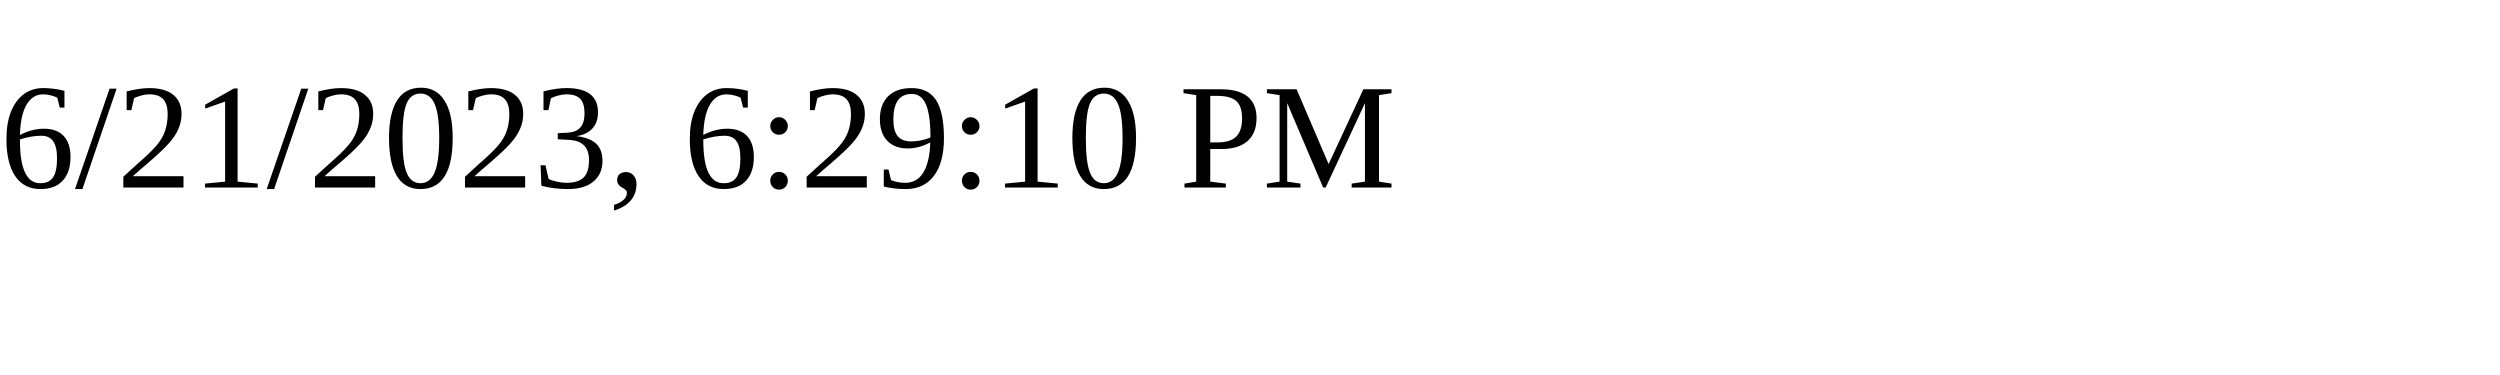
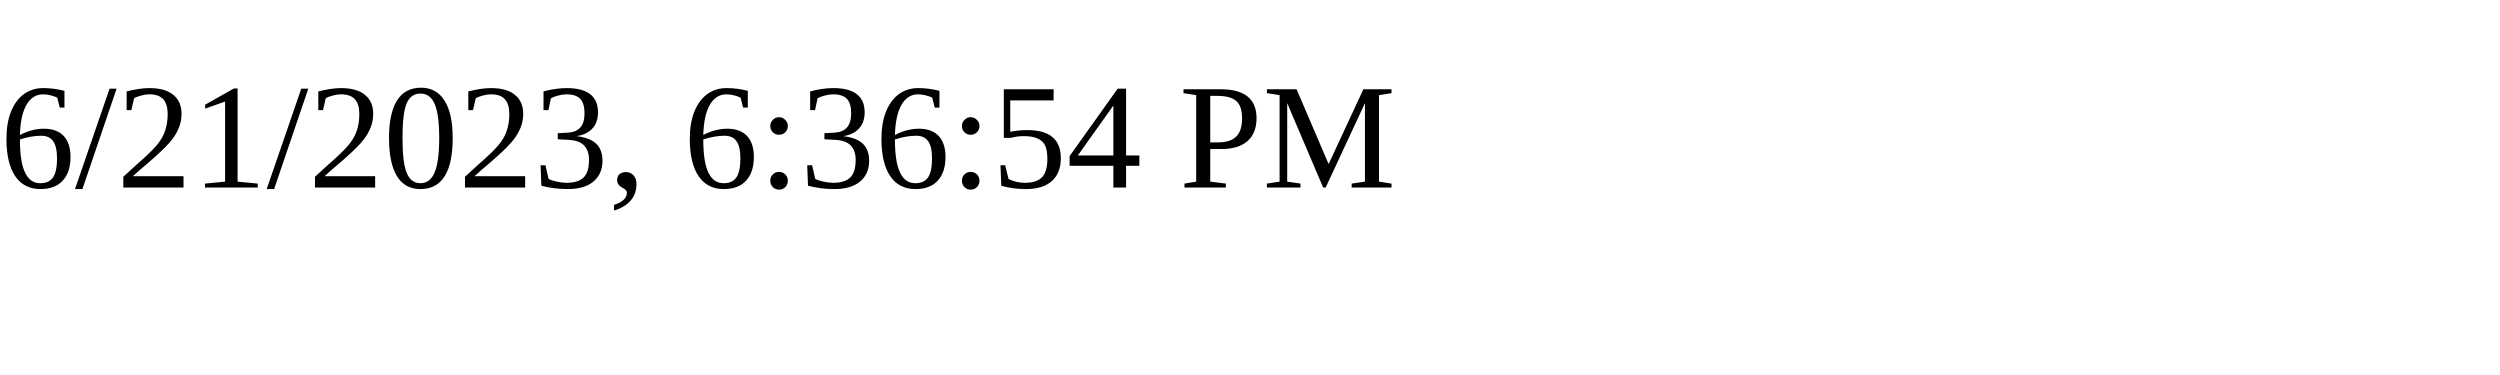
<svg xmlns="http://www.w3.org/2000/svg" height="30" width="200">
-   <text x="0" y="15">6/21/2023, 6:29:10 PM</text>
+   <text x="0" y="15">6/21/2023, 6:36:54 PM</text>
</svg>
